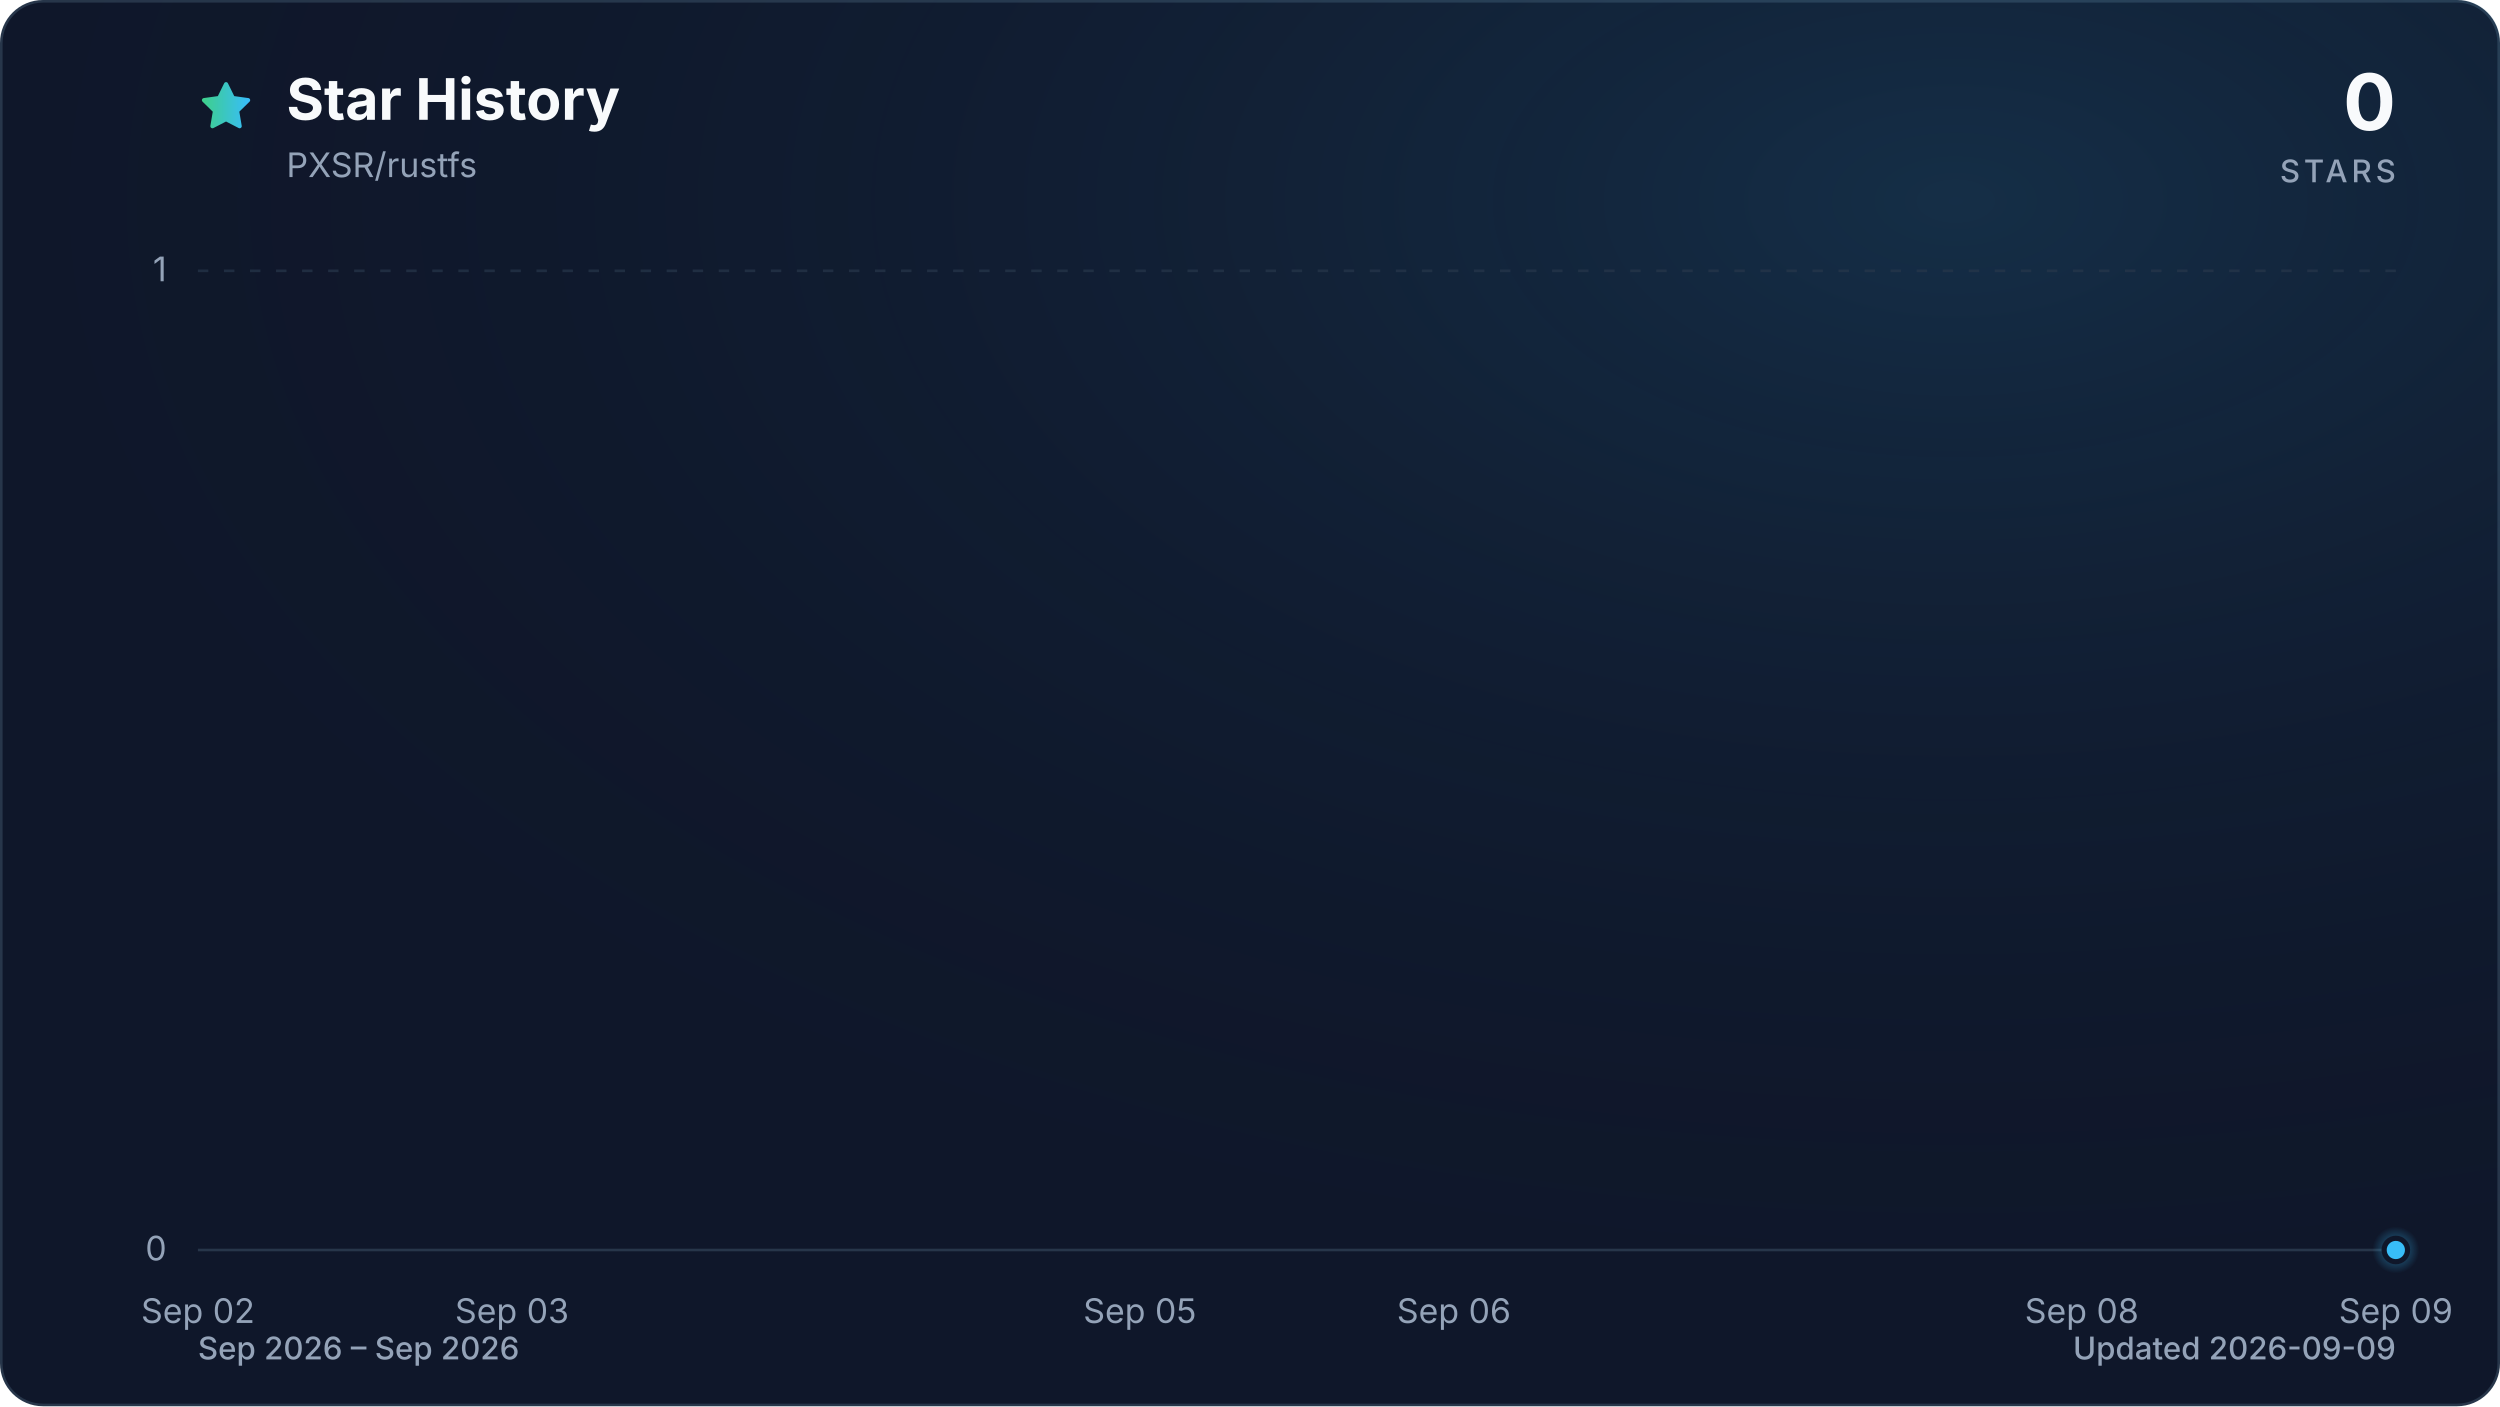
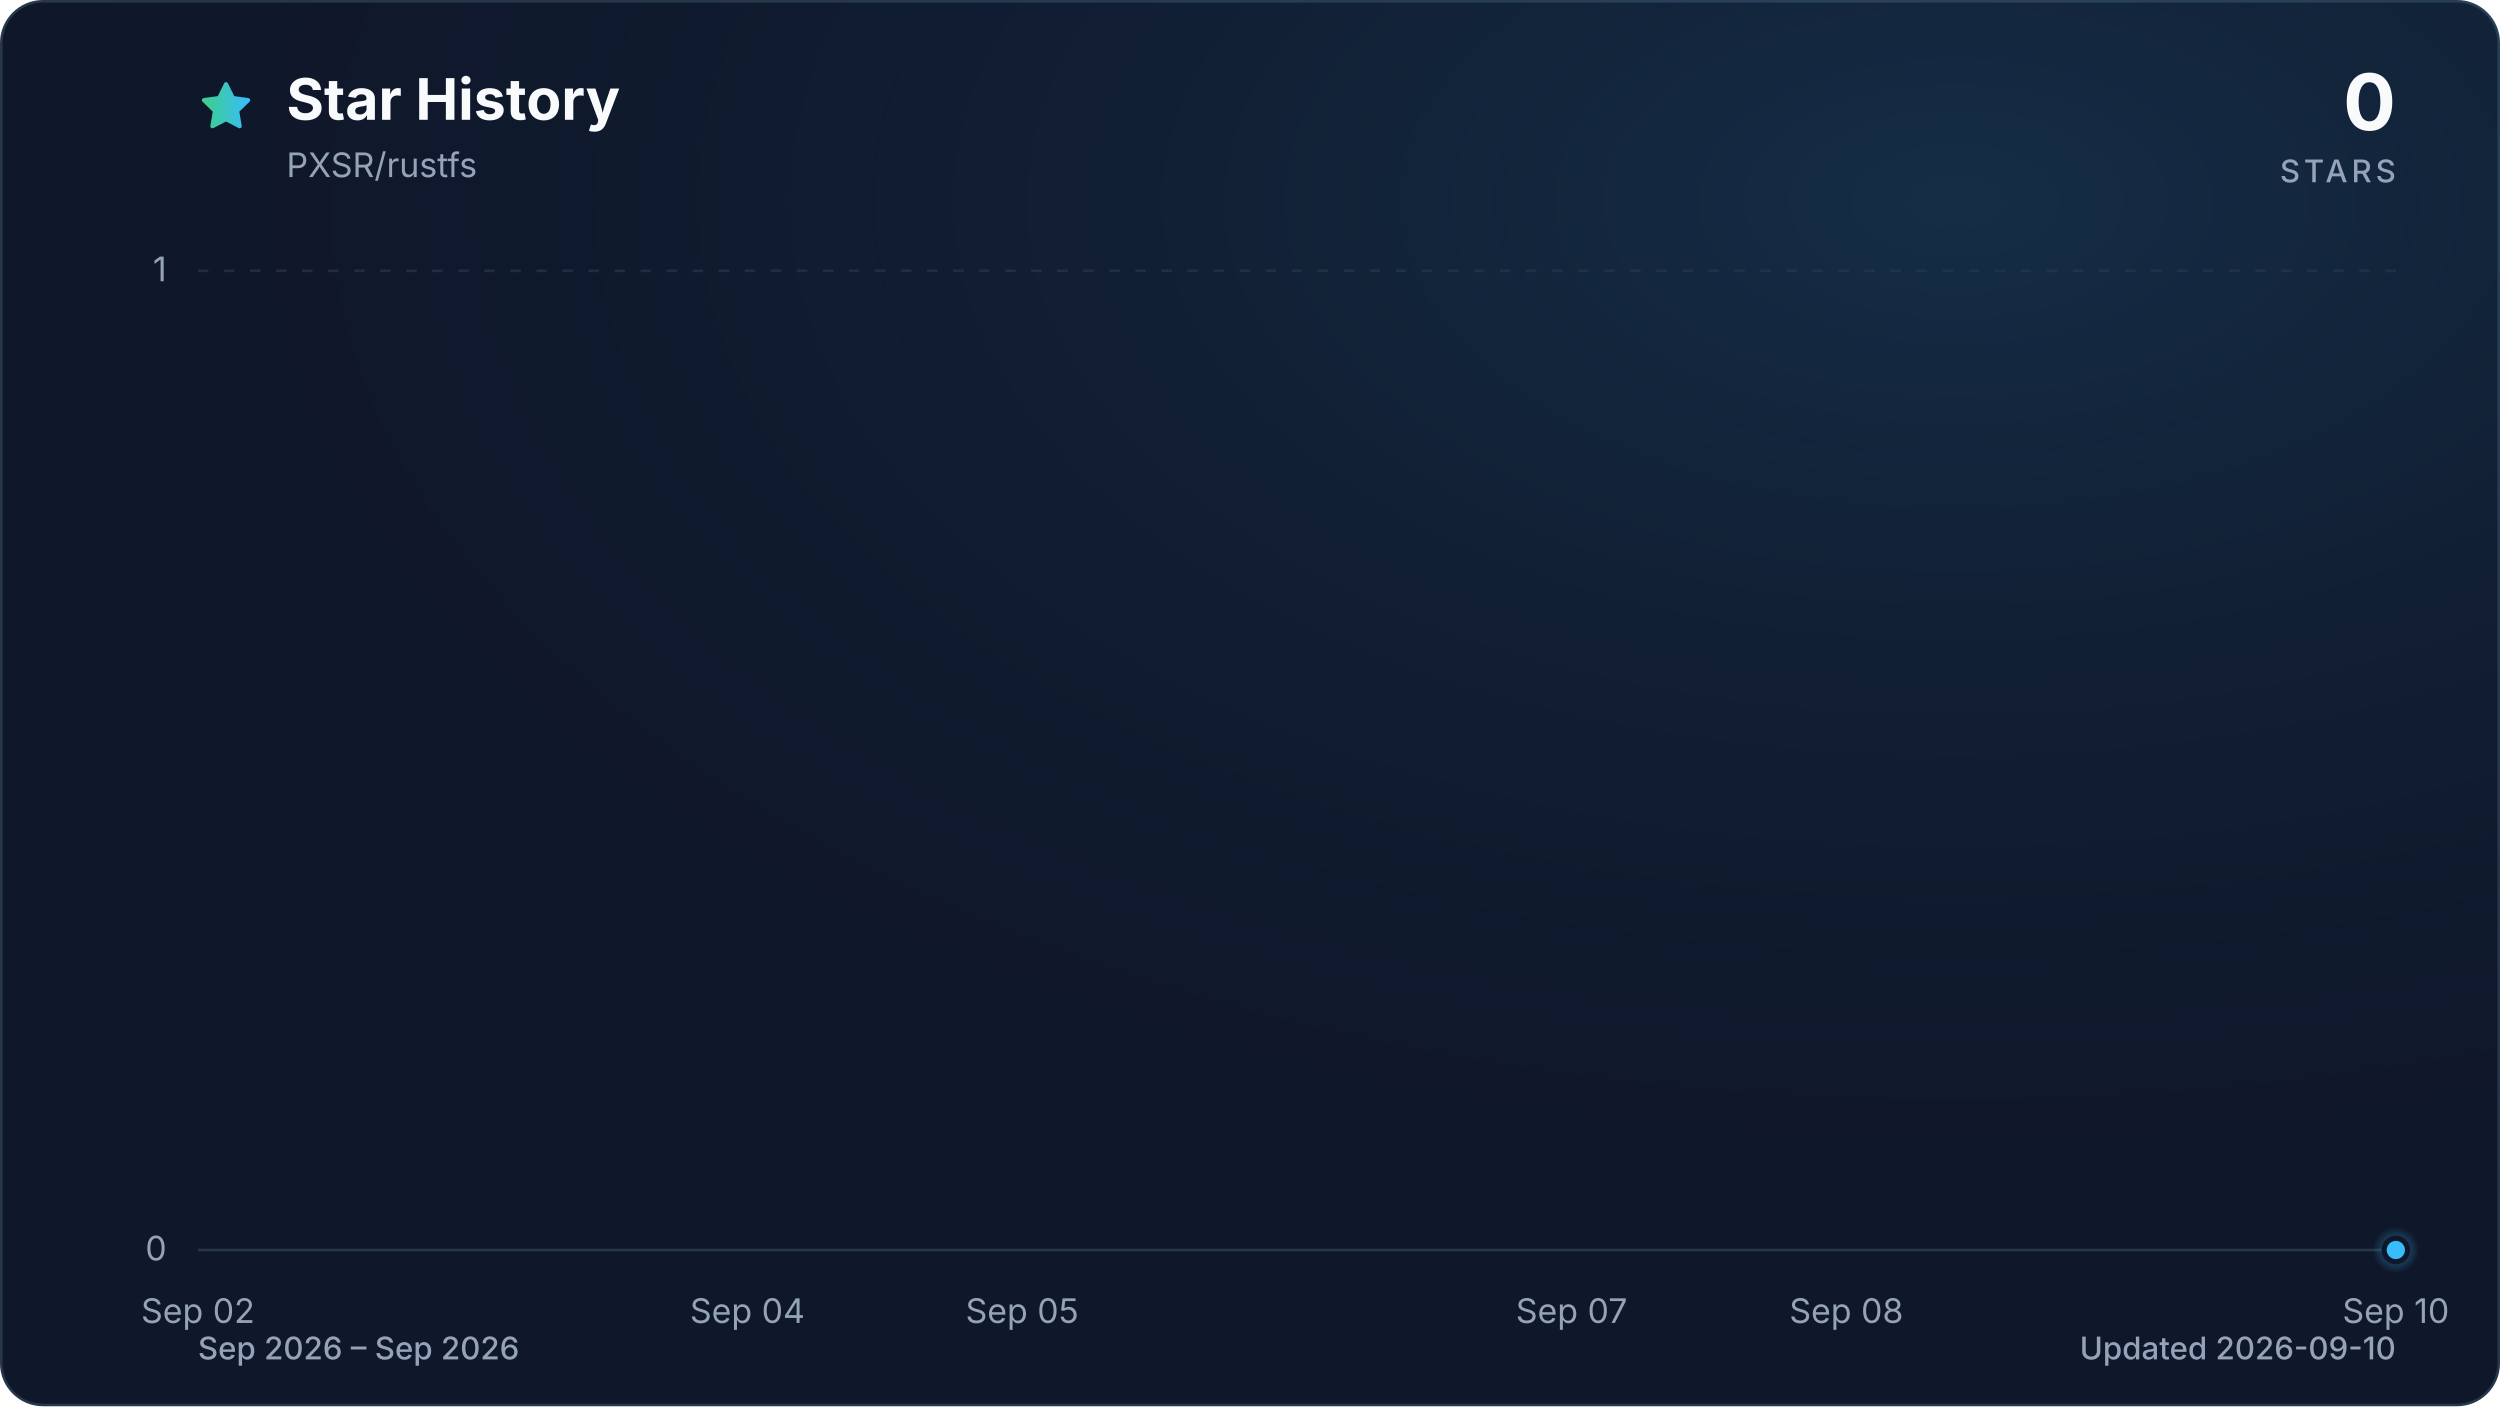
<svg xmlns="http://www.w3.org/2000/svg" viewBox="0 0 960 540" role="img" aria-labelledby="title description" data-style="gradient" data-variant="glow" data-animated="true">
  <defs>
    <linearGradient id="trend" x1="0" y1="0" x2="1" y2="0">
      <stop offset="0%" stop-color="#3ecf8e" />
      <stop offset="100%" stop-color="#38bdf8" />
    </linearGradient>
    <linearGradient id="area" x1="0" y1="0" x2="0" y2="1">
      <stop offset="0%" stop-color="#3ecf8e" stop-opacity="0.30" />
      <stop offset="55%" stop-color="#38bdf8" stop-opacity="0.10" />
      <stop offset="100%" stop-color="#38bdf8" stop-opacity="0.01" />
    </linearGradient>
    <radialGradient id="marker-halo" cx="50%" cy="50%" r="50%">
      <stop offset="0%" stop-color="#38bdf8" stop-opacity="0.55" />
      <stop offset="100%" stop-color="#38bdf8" stop-opacity="0" />
    </radialGradient>
    <radialGradient id="surface-glow" cx="78%" cy="14%" r="80%">
      <stop offset="0%" stop-color="#38bdf8" stop-opacity="0.14" />
      <stop offset="100%" stop-color="#0f172a" stop-opacity="0" />
    </radialGradient>
    <filter id="trend-glow" x="-20%" y="-20%" width="140%" height="140%">
      <feGaussianBlur stdDeviation="7" />
    </filter>
  </defs>
  <style>
.trend-enter{transform-box:fill-box;transform-origin:center;animation:trend-enter 520ms cubic-bezier(0.16,1,0.3,1)}
.marker-enter{transform-box:fill-box;transform-origin:center;animation:marker-enter 320ms cubic-bezier(0.16,1,0.3,1) 200ms both}
.marker-pulse{transform-box:fill-box;transform-origin:center;animation:marker-pulse 2.6s ease-out infinite}
@keyframes trend-enter{from{opacity:.35;transform:translateY(10px)}to{opacity:1;transform:translateY(0)}}
@keyframes marker-enter{from{opacity:0;transform:scale(.4)}to{opacity:1;transform:scale(1)}}
@keyframes marker-pulse{0%{opacity:.5;transform:scale(.7)}70%,100%{opacity:0;transform:scale(2.1)}}
@media (prefers-reduced-motion:reduce){.trend-enter,.marker-enter,.marker-pulse{animation:none!important}}
@media (prefers-reduced-motion:reduce){.marker-pulse{opacity:0}}
</style>
  <rect x="0.5" y="0.5" width="959" height="539" fill="#0f172a" stroke="#27364a" stroke-width="1" rx="16" />
  <rect width="960" height="540" fill="url(#surface-glow)" rx="16" />
  <path d="M12 2.6l2.9 5.9 6.5.9-4.7 4.6 1.1 6.5-5.8-3-5.8 3 1.1-6.5-4.7-4.6 6.5-.9L12 2.6Z" transform="translate(76 30) scale(.9)" fill="url(#trend)" stroke="url(#trend)" stroke-width="1.8" stroke-linejoin="round" aria-hidden="true" />
  <text x="110" y="46" fill="#f8fafc" font-family="ui-sans-serif, system-ui, -apple-system, BlinkMacSystemFont, 'Segoe UI', sans-serif" font-size="22" font-weight="700">Star History</text>
  <text x="110" y="68" fill="#94a3b8" font-family="ui-sans-serif, system-ui, -apple-system, BlinkMacSystemFont, 'Segoe UI', sans-serif" font-size="13">PXSR/rustfs</text>
  <text x="920" y="50" fill="#f8fafc" font-family="ui-sans-serif, system-ui, -apple-system, BlinkMacSystemFont, 'Segoe UI', sans-serif" font-size="30" font-weight="700" text-anchor="end">0</text>
  <text x="920" y="70" fill="#94a3b8" font-family="ui-sans-serif, system-ui, -apple-system, BlinkMacSystemFont, 'Segoe UI', sans-serif" font-size="12" font-weight="500" letter-spacing="1.5" text-anchor="end">STARS</text>
  <line x1="76" y1="480.0" x2="920" y2="480.0" stroke="#27364a" stroke-width="1" stroke-dasharray="0" opacity="1" />
  <text x="64" y="484.0" fill="#94a3b8" font-family="ui-sans-serif, system-ui, -apple-system, BlinkMacSystemFont, 'Segoe UI', sans-serif" font-size="13" text-anchor="end">0</text>
  <line x1="76" y1="104.0" x2="920" y2="104.0" stroke="#27364a" stroke-width="1" stroke-dasharray="4 6" opacity="0.7" />
  <text x="64" y="108.0" fill="#94a3b8" font-family="ui-sans-serif, system-ui, -apple-system, BlinkMacSystemFont, 'Segoe UI', sans-serif" font-size="13" text-anchor="end">1</text>
  <text x="76.0" y="508" fill="#94a3b8" font-family="ui-sans-serif, system-ui, -apple-system, BlinkMacSystemFont, 'Segoe UI', sans-serif" font-size="13" text-anchor="middle">Sep 02</text>
-   <text x="196.6" y="508" fill="#94a3b8" font-family="ui-sans-serif, system-ui, -apple-system, BlinkMacSystemFont, 'Segoe UI', sans-serif" font-size="13" text-anchor="middle">Sep 03</text>
-   <text x="437.7" y="508" fill="#94a3b8" font-family="ui-sans-serif, system-ui, -apple-system, BlinkMacSystemFont, 'Segoe UI', sans-serif" font-size="13" text-anchor="middle">Sep 05</text>
-   <text x="558.3" y="508" fill="#94a3b8" font-family="ui-sans-serif, system-ui, -apple-system, BlinkMacSystemFont, 'Segoe UI', sans-serif" font-size="13" text-anchor="middle">Sep 06</text>
-   <text x="799.4" y="508" fill="#94a3b8" font-family="ui-sans-serif, system-ui, -apple-system, BlinkMacSystemFont, 'Segoe UI', sans-serif" font-size="13" text-anchor="middle">Sep 08</text>
-   <text x="920.0" y="508" fill="#94a3b8" font-family="ui-sans-serif, system-ui, -apple-system, BlinkMacSystemFont, 'Segoe UI', sans-serif" font-size="13" text-anchor="middle">Sep 09</text>
+   <text x="287.0" y="508" fill="#94a3b8" font-family="ui-sans-serif, system-ui, -apple-system, BlinkMacSystemFont, 'Segoe UI', sans-serif" font-size="13" text-anchor="middle">Sep 04</text>
+   <text x="392.5" y="508" fill="#94a3b8" font-family="ui-sans-serif, system-ui, -apple-system, BlinkMacSystemFont, 'Segoe UI', sans-serif" font-size="13" text-anchor="middle">Sep 05</text>
+   <text x="603.5" y="508" fill="#94a3b8" font-family="ui-sans-serif, system-ui, -apple-system, BlinkMacSystemFont, 'Segoe UI', sans-serif" font-size="13" text-anchor="middle">Sep 07</text>
+   <text x="709.0" y="508" fill="#94a3b8" font-family="ui-sans-serif, system-ui, -apple-system, BlinkMacSystemFont, 'Segoe UI', sans-serif" font-size="13" text-anchor="middle">Sep 08</text>
+   <text x="920.0" y="508" fill="#94a3b8" font-family="ui-sans-serif, system-ui, -apple-system, BlinkMacSystemFont, 'Segoe UI', sans-serif" font-size="13" text-anchor="middle">Sep 10</text>
  <g class="trend-enter">
-     <path d="M 76.0 480.0 C 116.2 480.0, 156.4 480.0, 196.6 480.0 C 236.8 480.0, 277.0 480.0, 317.1 480.0 C 357.3 480.0, 397.5 480.0, 437.7 480.0 C 477.9 480.0, 518.1 480.0, 558.3 480.0 C 598.5 480.0, 638.7 480.0, 678.9 480.0 C 719.0 480.0, 759.2 480.0, 799.4 480.0 C 839.6 480.0, 879.8 480.0, 920.0 480.0 L 920.0 480.0 L 76.0 480.0 Z" fill="url(#area)" />
-     <path d="M 76.0 480.0 C 116.2 480.0, 156.4 480.0, 196.6 480.0 C 236.8 480.0, 277.0 480.0, 317.1 480.0 C 357.3 480.0, 397.5 480.0, 437.7 480.0 C 477.9 480.0, 518.1 480.0, 558.3 480.0 C 598.5 480.0, 638.7 480.0, 678.9 480.0 C 719.0 480.0, 759.2 480.0, 799.4 480.0 C 839.6 480.0, 879.8 480.0, 920.0 480.0" fill="none" stroke="url(#trend)" stroke-width="12" stroke-linecap="round" stroke-linejoin="round" opacity="0.16" filter="url(#trend-glow)" />
-     <path d="M 76.0 480.0 C 116.2 480.0, 156.4 480.0, 196.6 480.0 C 236.8 480.0, 277.0 480.0, 317.1 480.0 C 357.3 480.0, 397.5 480.0, 437.7 480.0 C 477.9 480.0, 518.1 480.0, 558.3 480.0 C 598.5 480.0, 638.7 480.0, 678.9 480.0 C 719.0 480.0, 759.2 480.0, 799.4 480.0 C 839.6 480.0, 879.8 480.0, 920.0 480.0" fill="none" stroke="url(#trend)" stroke-width="3" stroke-linecap="round" stroke-linejoin="round" />
+     <path d="M 76.0 480.0 C 111.2 480.0, 146.3 480.0, 181.5 480.0 C 216.7 480.0, 251.8 480.0, 287.0 480.0 C 322.2 480.0, 357.3 480.0, 392.5 480.0 C 427.7 480.0, 462.8 480.0, 498.0 480.0 C 533.2 480.0, 568.3 480.0, 603.5 480.0 C 638.7 480.0, 673.8 480.0, 709.0 480.0 C 744.2 480.0, 779.3 480.0, 814.5 480.0 C 849.7 480.0, 884.8 480.0, 920.0 480.0 L 920.0 480.0 L 76.0 480.0 Z" fill="url(#area)" />
+     <path d="M 76.0 480.0 C 111.2 480.0, 146.3 480.0, 181.5 480.0 C 216.7 480.0, 251.8 480.0, 287.0 480.0 C 322.2 480.0, 357.3 480.0, 392.5 480.0 C 427.7 480.0, 462.8 480.0, 498.0 480.0 C 533.2 480.0, 568.3 480.0, 603.5 480.0 C 638.7 480.0, 673.8 480.0, 709.0 480.0 C 744.2 480.0, 779.3 480.0, 814.5 480.0 C 849.7 480.0, 884.8 480.0, 920.0 480.0" fill="none" stroke="url(#trend)" stroke-width="12" stroke-linecap="round" stroke-linejoin="round" opacity="0.16" filter="url(#trend-glow)" />
+     <path d="M 76.0 480.0 C 111.2 480.0, 146.3 480.0, 181.5 480.0 C 216.7 480.0, 251.8 480.0, 287.0 480.0 C 322.2 480.0, 357.3 480.0, 392.5 480.0 C 427.7 480.0, 462.8 480.0, 498.0 480.0 C 533.2 480.0, 568.3 480.0, 603.5 480.0 C 638.7 480.0, 673.8 480.0, 709.0 480.0 C 744.2 480.0, 779.3 480.0, 814.5 480.0 C 849.7 480.0, 884.8 480.0, 920.0 480.0" fill="none" stroke="url(#trend)" stroke-width="3" stroke-linecap="round" stroke-linejoin="round" />
  </g>
  <g class="marker-enter">
    <circle class="marker-pulse" cx="920.0" cy="480.0" r="9" fill="url(#marker-halo)" />
    <circle cx="920.0" cy="480.0" r="4.5" fill="#38bdf8" stroke="#0f172a" stroke-width="2" />
  </g>
  <text x="76" y="522" fill="#94a3b8" font-family="ui-sans-serif, system-ui, -apple-system, BlinkMacSystemFont, 'Segoe UI', sans-serif" font-size="12" font-weight="500">Sep 2026 – Sep 2026</text>
-   <text x="920" y="522" fill="#94a3b8" font-family="ui-sans-serif, system-ui, -apple-system, BlinkMacSystemFont, 'Segoe UI', sans-serif" font-size="12" font-weight="500" text-anchor="end">Updated 2026-09-09</text>
+   <text x="920" y="522" fill="#94a3b8" font-family="ui-sans-serif, system-ui, -apple-system, BlinkMacSystemFont, 'Segoe UI', sans-serif" font-size="12" font-weight="500" text-anchor="end">Updated 2026-09-10</text>
</svg>
